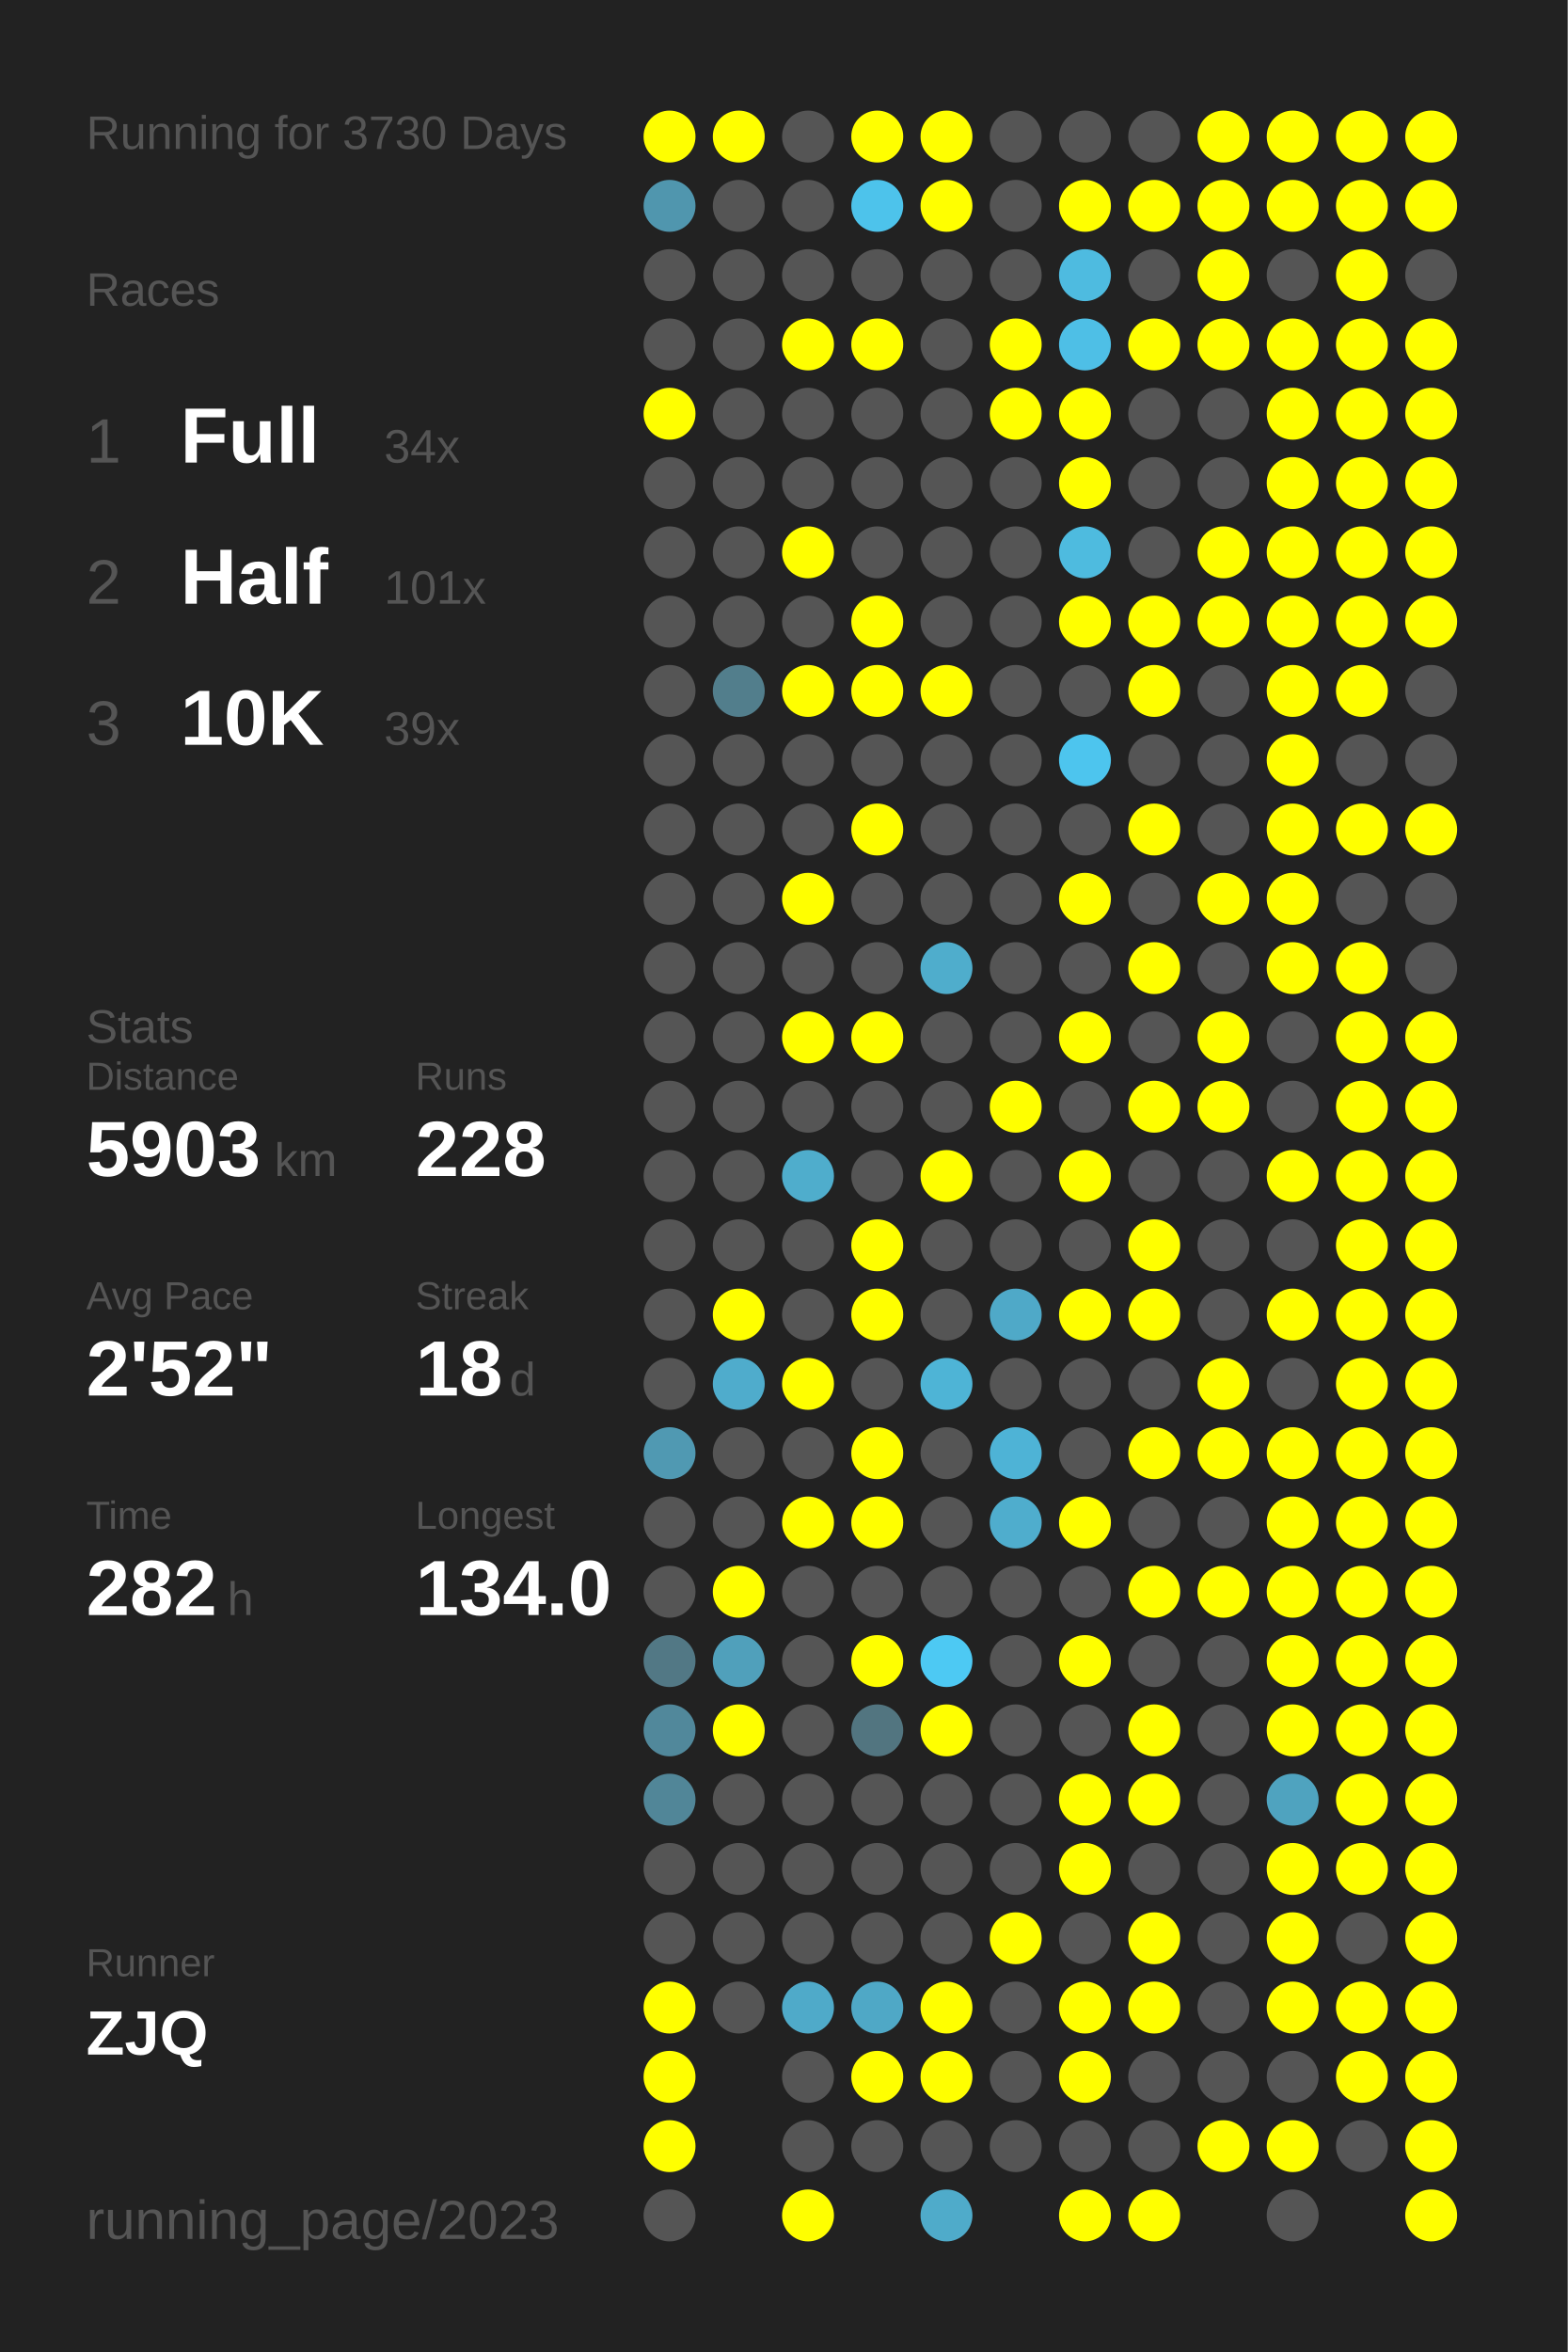
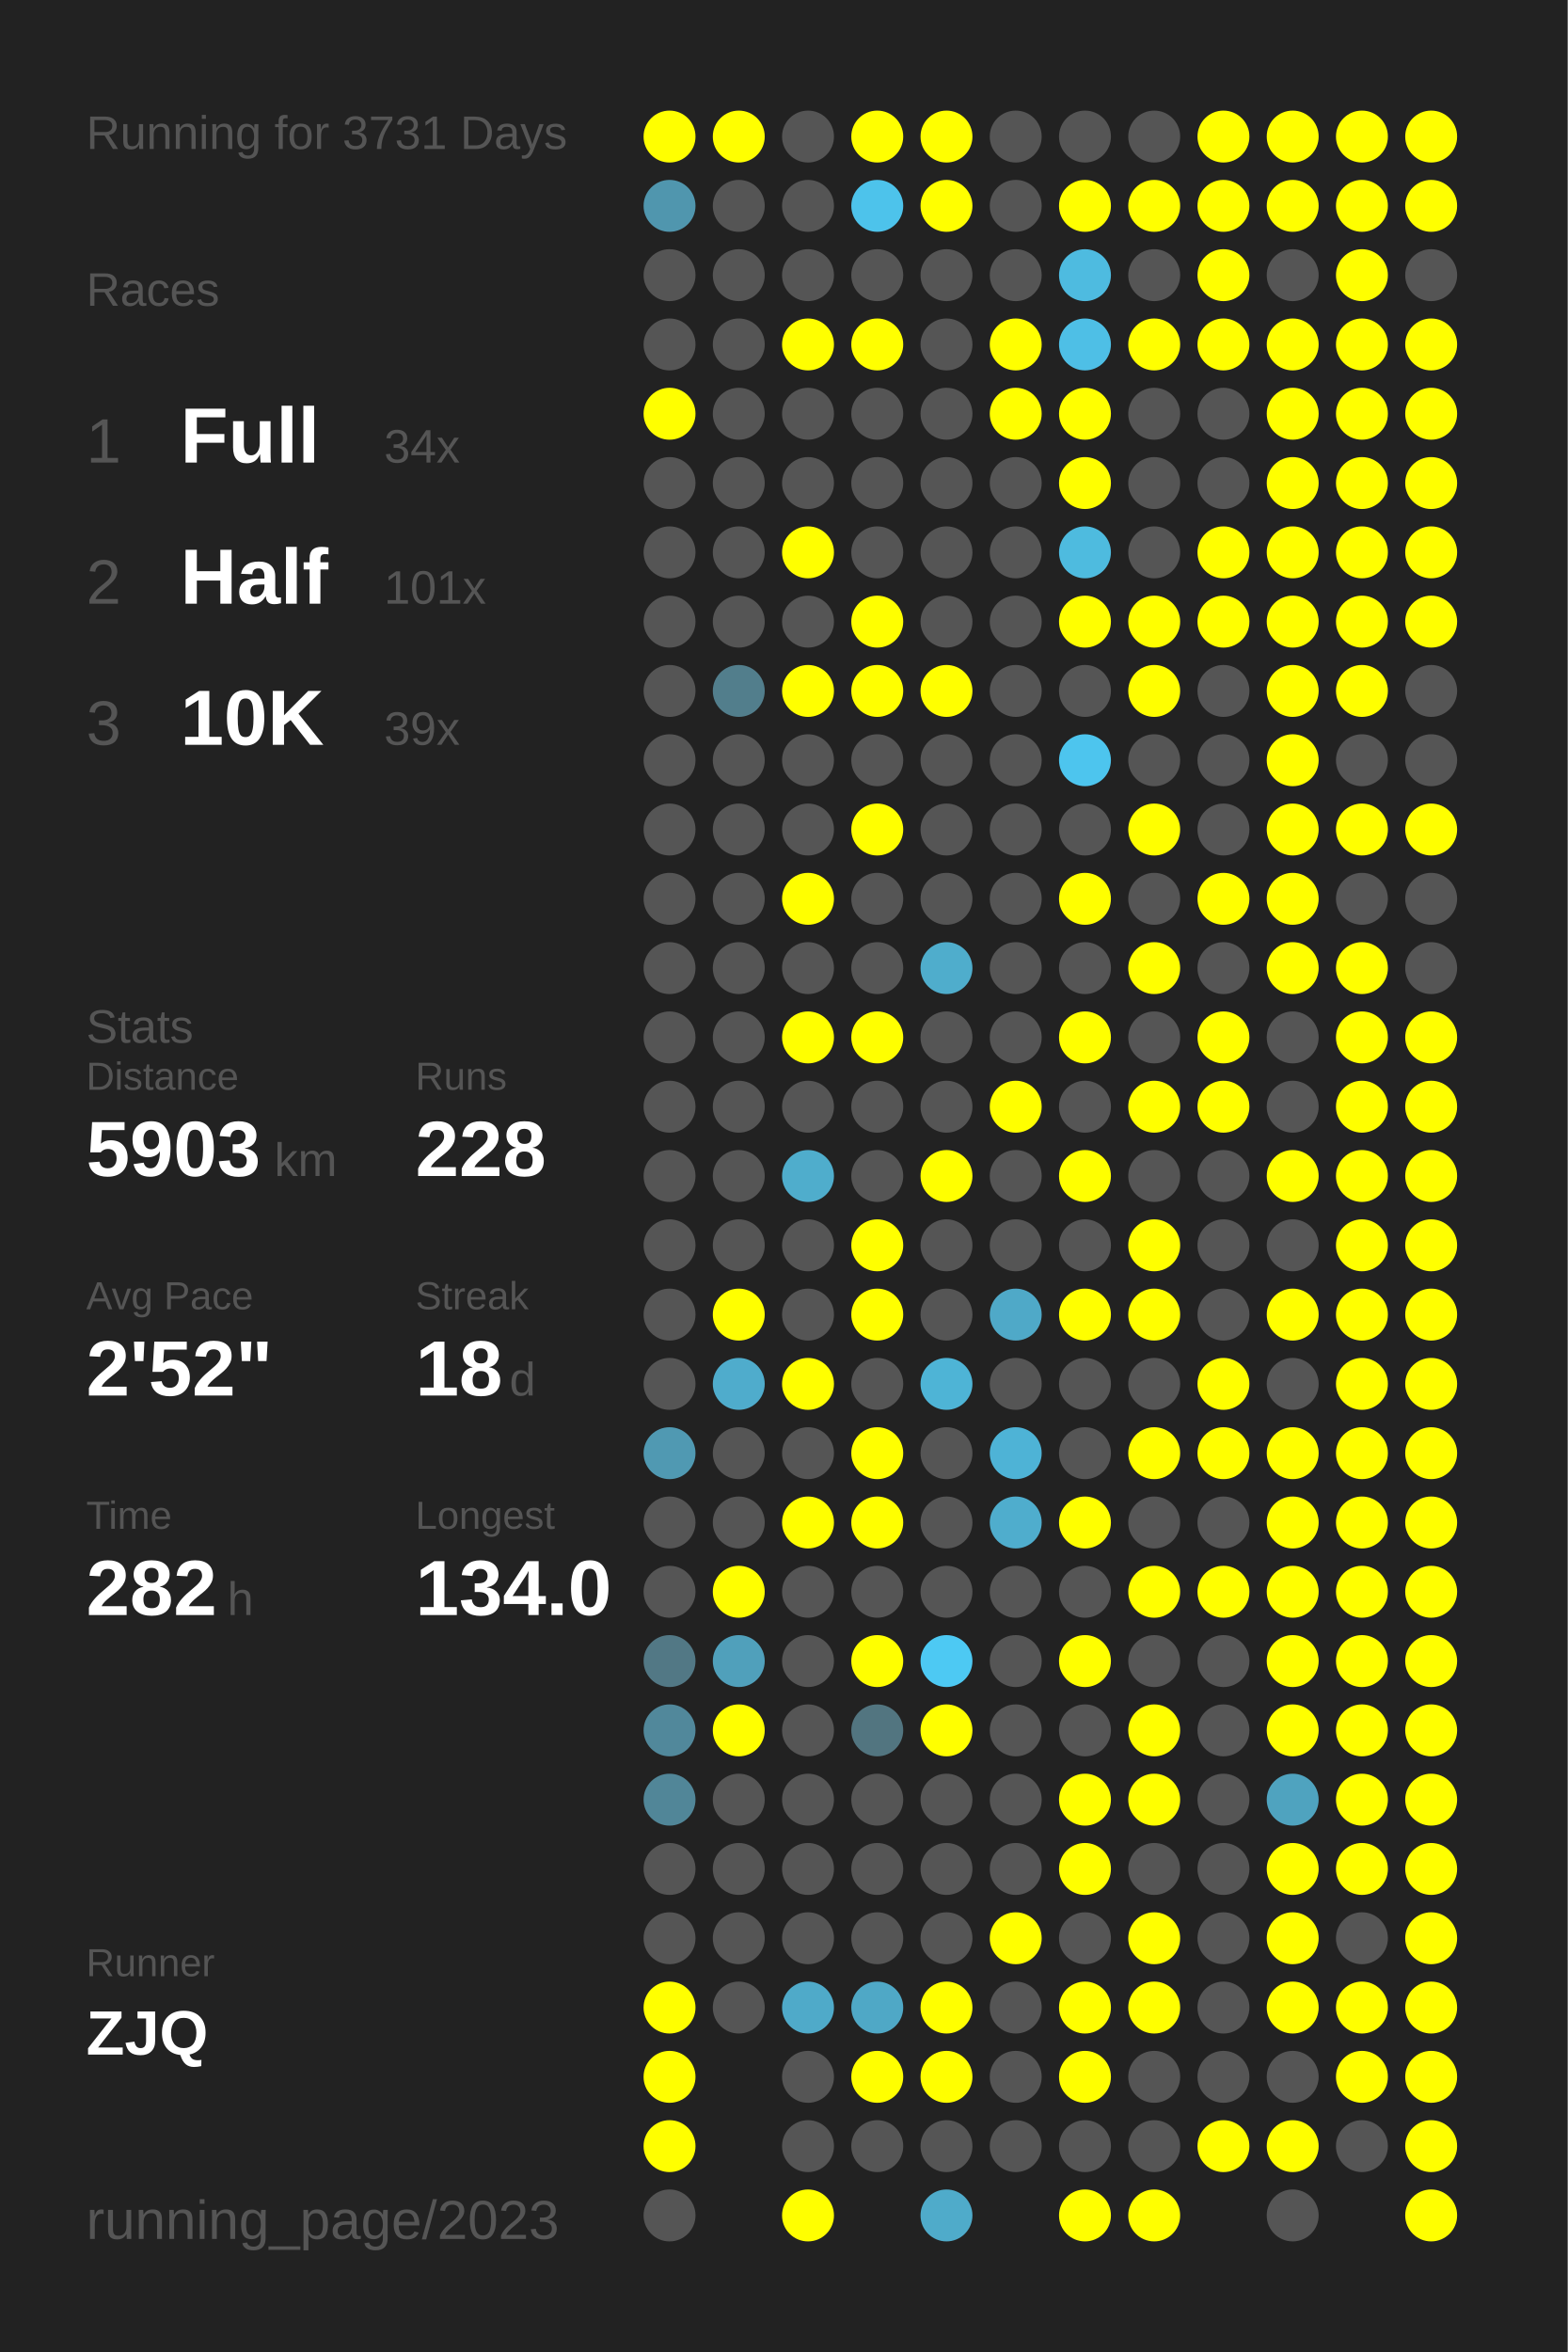
<svg xmlns="http://www.w3.org/2000/svg" baseProfile="full" height="300mm" version="1.1" viewBox="0,0,200,300" width="200mm">
  <defs />
  <rect fill="#222222" height="300" width="200" x="0" y="0" />
-   <text fill="#555555" style="font-size:6px; font-family:Arial;" x="11" y="19">Running for 3730 Days</text>
+   <text fill="#555555" style="font-size:6px; font-family:Arial;" x="11" y="19">Running for 3731 Days</text>
  <text fill="#555555" style="font-size:6px; font-family:Arial;" x="11" y="39">Races</text>
  <text fill="#555555" style="font-size:8px; font-family:Arial;" x="11" y="59">1</text>
  <text fill="#FFFFFF" style="font-size:10px; font-family:Arial; font-weight:bold;" x="23" y="59">Full</text>
  <text fill="#555555" style="font-size:6px; font-family:Arial;" x="49" y="59">34x</text>
  <text fill="#555555" style="font-size:8px; font-family:Arial;" x="11" y="77">2</text>
  <text fill="#FFFFFF" style="font-size:10px; font-family:Arial; font-weight:bold;" x="23" y="77">Half</text>
  <text fill="#555555" style="font-size:6px; font-family:Arial;" x="49" y="77">101x</text>
  <text fill="#555555" style="font-size:8px; font-family:Arial;" x="11" y="95">3</text>
  <text fill="#FFFFFF" style="font-size:10px; font-family:Arial; font-weight:bold;" x="23" y="95">10K</text>
  <text fill="#555555" style="font-size:6px; font-family:Arial;" x="49" y="95">39x</text>
  <text fill="#555555" style="font-size:6px; font-family:Arial;" x="11" y="133">Stats</text>
  <text fill="#555555" style="font-size:5px; font-family:Arial;" x="11" y="139">Distance</text>
  <text fill="#FFFFFF" style="font-size:10px; font-family:Arial; font-weight:bold;" x="11" y="150">5903</text>
  <text fill="#555555" style="font-size:6px; font-family:Arial;" x="35" y="150">km</text>
  <text fill="#555555" style="font-size:5px; font-family:Arial;" x="53" y="139">Runs</text>
  <text fill="#FFFFFF" style="font-size:10px; font-family:Arial; font-weight:bold;" x="53" y="150">228</text>
  <text fill="#555555" style="font-size:5px; font-family:Arial;" x="11" y="167">Avg Pace</text>
  <text fill="#FFFFFF" style="font-size:10px; font-family:Arial; font-weight:bold;" x="11" y="178">2'52"</text>
  <text fill="#555555" style="font-size:5px; font-family:Arial;" x="53" y="167">Streak</text>
  <text fill="#FFFFFF" style="font-size:10px; font-family:Arial; font-weight:bold;" x="53" y="178">18</text>
  <text fill="#555555" style="font-size:6px; font-family:Arial;" x="65" y="178">d</text>
  <text fill="#555555" style="font-size:5px; font-family:Arial;" x="11" y="195">Time</text>
  <text fill="#FFFFFF" style="font-size:10px; font-family:Arial; font-weight:bold;" x="11" y="206">282</text>
  <text fill="#555555" style="font-size:6px; font-family:Arial;" x="29" y="206">h</text>
  <text fill="#555555" style="font-size:5px; font-family:Arial;" x="53" y="195">Longest</text>
  <text fill="#FFFFFF" style="font-size:10px; font-family:Arial; font-weight:bold;" x="53" y="206">134.0</text>
  <text fill="#555555" style="font-size:5px; font-family:Arial;" x="11" y="252.065">Runner</text>
  <text fill="#FFFFFF" style="font-size:8px; font-family:Arial; font-weight:bold;" x="11" y="262.065">ZJQ</text>
  <text fill="#555555" style="font-size:7px; font-family:Arial;" x="11" y="285.581">running_page/2023</text>
  <circle cx="85.417" cy="17.419" fill="#FFFF00" r="3.312" />
  <circle cx="85.417" cy="26.258" fill="#5096ae" r="3.312" />
  <circle cx="85.417" cy="35.097" fill="#555555" r="3.312" />
  <circle cx="85.417" cy="43.935" fill="#555555" r="3.312" />
  <circle cx="85.417" cy="52.774" fill="#FFFF00" r="3.312" />
  <circle cx="85.417" cy="61.613" fill="#555555" r="3.312" />
  <circle cx="85.417" cy="70.452" fill="#555555" r="3.312" />
  <circle cx="85.417" cy="79.29" fill="#555555" r="3.312" />
  <circle cx="85.417" cy="88.129" fill="#555555" r="3.312" />
  <circle cx="85.417" cy="96.968" fill="#555555" r="3.312" />
  <circle cx="85.417" cy="105.806" fill="#555555" r="3.312" />
  <circle cx="85.417" cy="114.645" fill="#555555" r="3.312" />
  <circle cx="85.417" cy="123.484" fill="#555555" r="3.312" />
  <circle cx="85.417" cy="132.323" fill="#555555" r="3.312" />
  <circle cx="85.417" cy="141.161" fill="#555555" r="3.312" />
  <circle cx="85.417" cy="150" fill="#555555" r="3.312" />
  <circle cx="85.417" cy="158.839" fill="#555555" r="3.312" />
  <circle cx="85.417" cy="167.677" fill="#555555" r="3.312" />
  <circle cx="85.417" cy="176.516" fill="#555555" r="3.312" />
  <circle cx="85.417" cy="185.355" fill="#5099b2" r="3.312" />
  <circle cx="85.417" cy="194.194" fill="#555555" r="3.312" />
  <circle cx="85.417" cy="203.032" fill="#555555" r="3.312" />
  <circle cx="85.417" cy="211.871" fill="#527885" r="3.312" />
  <circle cx="85.417" cy="220.71" fill="#51889b" r="3.312" />
  <circle cx="85.417" cy="229.548" fill="#518698" r="3.312" />
  <circle cx="85.417" cy="238.387" fill="#555555" r="3.312" />
  <circle cx="85.417" cy="247.226" fill="#555555" r="3.312" />
  <circle cx="85.417" cy="256.065" fill="#FFFF00" r="3.312" />
  <circle cx="85.417" cy="264.903" fill="#FFFF00" r="3.312" />
  <circle cx="85.417" cy="273.742" fill="#FFFF00" r="3.312" />
  <circle cx="85.417" cy="282.581" fill="#555555" r="3.312" />
  <circle cx="94.25" cy="17.419" fill="#FFFF00" r="3.312" />
  <circle cx="94.25" cy="26.258" fill="#555555" r="3.312" />
  <circle cx="94.25" cy="35.097" fill="#555555" r="3.312" />
  <circle cx="94.25" cy="43.935" fill="#555555" r="3.312" />
  <circle cx="94.25" cy="52.774" fill="#555555" r="3.312" />
  <circle cx="94.25" cy="61.613" fill="#555555" r="3.312" />
  <circle cx="94.25" cy="70.452" fill="#555555" r="3.312" />
  <circle cx="94.25" cy="79.29" fill="#555555" r="3.312" />
  <circle cx="94.25" cy="88.129" fill="#527e8c" r="3.312" />
  <circle cx="94.25" cy="96.968" fill="#555555" r="3.312" />
  <circle cx="94.25" cy="105.806" fill="#555555" r="3.312" />
  <circle cx="94.25" cy="114.645" fill="#555555" r="3.312" />
  <circle cx="94.25" cy="123.484" fill="#555555" r="3.312" />
  <circle cx="94.25" cy="132.323" fill="#555555" r="3.312" />
  <circle cx="94.25" cy="141.161" fill="#555555" r="3.312" />
  <circle cx="94.25" cy="150" fill="#555555" r="3.312" />
  <circle cx="94.25" cy="158.839" fill="#555555" r="3.312" />
  <circle cx="94.25" cy="167.677" fill="#FFFF00" r="3.312" />
  <circle cx="94.25" cy="176.516" fill="#4faccc" r="3.312" />
  <circle cx="94.25" cy="185.355" fill="#555555" r="3.312" />
  <circle cx="94.25" cy="194.194" fill="#555555" r="3.312" />
  <circle cx="94.25" cy="203.032" fill="#FFFF00" r="3.312" />
  <circle cx="94.25" cy="211.871" fill="#50a0bb" r="3.312" />
  <circle cx="94.25" cy="220.71" fill="#FFFF00" r="3.312" />
  <circle cx="94.25" cy="229.548" fill="#555555" r="3.312" />
  <circle cx="94.25" cy="238.387" fill="#555555" r="3.312" />
  <circle cx="94.25" cy="247.226" fill="#555555" r="3.312" />
  <circle cx="94.25" cy="256.065" fill="#555555" r="3.312" />
  <circle cx="103.083" cy="17.419" fill="#555555" r="3.312" />
  <circle cx="103.083" cy="26.258" fill="#555555" r="3.312" />
  <circle cx="103.083" cy="35.097" fill="#555555" r="3.312" />
  <circle cx="103.083" cy="43.935" fill="#FFFF00" r="3.312" />
  <circle cx="103.083" cy="52.774" fill="#555555" r="3.312" />
  <circle cx="103.083" cy="61.613" fill="#555555" r="3.312" />
  <circle cx="103.083" cy="70.452" fill="#FFFF00" r="3.312" />
  <circle cx="103.083" cy="79.29" fill="#555555" r="3.312" />
  <circle cx="103.083" cy="88.129" fill="#FFFF00" r="3.312" />
  <circle cx="103.083" cy="96.968" fill="#555555" r="3.312" />
  <circle cx="103.083" cy="105.806" fill="#555555" r="3.312" />
  <circle cx="103.083" cy="114.645" fill="#FFFF00" r="3.312" />
  <circle cx="103.083" cy="123.484" fill="#555555" r="3.312" />
  <circle cx="103.083" cy="132.323" fill="#FFFF00" r="3.312" />
  <circle cx="103.083" cy="141.161" fill="#555555" r="3.312" />
  <circle cx="103.083" cy="150" fill="#4fadcc" r="3.312" />
  <circle cx="103.083" cy="158.839" fill="#555555" r="3.312" />
  <circle cx="103.083" cy="167.677" fill="#555555" r="3.312" />
  <circle cx="103.083" cy="176.516" fill="#FFFF00" r="3.312" />
  <circle cx="103.083" cy="185.355" fill="#555555" r="3.312" />
  <circle cx="103.083" cy="194.194" fill="#FFFF00" r="3.312" />
  <circle cx="103.083" cy="203.032" fill="#555555" r="3.312" />
  <circle cx="103.083" cy="211.871" fill="#555555" r="3.312" />
  <circle cx="103.083" cy="220.71" fill="#555555" r="3.312" />
  <circle cx="103.083" cy="229.548" fill="#555555" r="3.312" />
  <circle cx="103.083" cy="238.387" fill="#555555" r="3.312" />
  <circle cx="103.083" cy="247.226" fill="#555555" r="3.312" />
  <circle cx="103.083" cy="256.065" fill="#4faac9" r="3.312" />
  <circle cx="103.083" cy="264.903" fill="#555555" r="3.312" />
  <circle cx="103.083" cy="273.742" fill="#555555" r="3.312" />
  <circle cx="103.083" cy="282.581" fill="#FFFF00" r="3.312" />
  <circle cx="111.917" cy="17.419" fill="#FFFF00" r="3.312" />
  <circle cx="111.917" cy="26.258" fill="#4dc3eb" r="3.312" />
  <circle cx="111.917" cy="35.097" fill="#555555" r="3.312" />
  <circle cx="111.917" cy="43.935" fill="#FFFF00" r="3.312" />
  <circle cx="111.917" cy="52.774" fill="#555555" r="3.312" />
  <circle cx="111.917" cy="61.613" fill="#555555" r="3.312" />
  <circle cx="111.917" cy="70.452" fill="#555555" r="3.312" />
  <circle cx="111.917" cy="79.29" fill="#FFFF00" r="3.312" />
  <circle cx="111.917" cy="88.129" fill="#FFFF00" r="3.312" />
  <circle cx="111.917" cy="96.968" fill="#555555" r="3.312" />
  <circle cx="111.917" cy="105.806" fill="#FFFF00" r="3.312" />
  <circle cx="111.917" cy="114.645" fill="#555555" r="3.312" />
  <circle cx="111.917" cy="123.484" fill="#555555" r="3.312" />
  <circle cx="111.917" cy="132.323" fill="#FFFF00" r="3.312" />
  <circle cx="111.917" cy="141.161" fill="#555555" r="3.312" />
  <circle cx="111.917" cy="150" fill="#555555" r="3.312" />
  <circle cx="111.917" cy="158.839" fill="#FFFF00" r="3.312" />
  <circle cx="111.917" cy="167.677" fill="#FFFF00" r="3.312" />
  <circle cx="111.917" cy="176.516" fill="#555555" r="3.312" />
  <circle cx="111.917" cy="185.355" fill="#FFFF00" r="3.312" />
  <circle cx="111.917" cy="194.194" fill="#FFFF00" r="3.312" />
  <circle cx="111.917" cy="203.032" fill="#555555" r="3.312" />
  <circle cx="111.917" cy="211.871" fill="#FFFF00" r="3.312" />
  <circle cx="111.917" cy="220.71" fill="#527580" r="3.312" />
  <circle cx="111.917" cy="229.548" fill="#555555" r="3.312" />
  <circle cx="111.917" cy="238.387" fill="#555555" r="3.312" />
  <circle cx="111.917" cy="247.226" fill="#555555" r="3.312" />
  <circle cx="111.917" cy="256.065" fill="#4fa8c6" r="3.312" />
  <circle cx="111.917" cy="264.903" fill="#FFFF00" r="3.312" />
  <circle cx="111.917" cy="273.742" fill="#555555" r="3.312" />
  <circle cx="120.75" cy="17.419" fill="#FFFF00" r="3.312" />
  <circle cx="120.75" cy="26.258" fill="#FFFF00" r="3.312" />
  <circle cx="120.75" cy="35.097" fill="#555555" r="3.312" />
  <circle cx="120.75" cy="43.935" fill="#555555" r="3.312" />
  <circle cx="120.75" cy="52.774" fill="#555555" r="3.312" />
  <circle cx="120.75" cy="61.613" fill="#555555" r="3.312" />
  <circle cx="120.75" cy="70.452" fill="#555555" r="3.312" />
  <circle cx="120.75" cy="79.29" fill="#555555" r="3.312" />
  <circle cx="120.75" cy="88.129" fill="#FFFF00" r="3.312" />
  <circle cx="120.75" cy="96.968" fill="#555555" r="3.312" />
  <circle cx="120.75" cy="105.806" fill="#555555" r="3.312" />
  <circle cx="120.75" cy="114.645" fill="#555555" r="3.312" />
  <circle cx="120.75" cy="123.484" fill="#4fadcc" r="3.312" />
  <circle cx="120.75" cy="132.323" fill="#555555" r="3.312" />
  <circle cx="120.75" cy="141.161" fill="#555555" r="3.312" />
  <circle cx="120.75" cy="150" fill="#FFFF00" r="3.312" />
  <circle cx="120.75" cy="158.839" fill="#555555" r="3.312" />
  <circle cx="120.75" cy="167.677" fill="#555555" r="3.312" />
  <circle cx="120.75" cy="176.516" fill="#4eb4d6" r="3.312" />
  <circle cx="120.75" cy="185.355" fill="#555555" r="3.312" />
  <circle cx="120.75" cy="194.194" fill="#555555" r="3.312" />
  <circle cx="120.75" cy="203.032" fill="#555555" r="3.312" />
  <circle cx="120.75" cy="211.871" fill="#4dc9f3" r="3.312" />
  <circle cx="120.75" cy="220.71" fill="#FFFF00" r="3.312" />
  <circle cx="120.75" cy="229.548" fill="#555555" r="3.312" />
  <circle cx="120.75" cy="238.387" fill="#555555" r="3.312" />
  <circle cx="120.75" cy="247.226" fill="#555555" r="3.312" />
  <circle cx="120.75" cy="256.065" fill="#FFFF00" r="3.312" />
  <circle cx="120.75" cy="264.903" fill="#FFFF00" r="3.312" />
  <circle cx="120.75" cy="273.742" fill="#555555" r="3.312" />
  <circle cx="120.75" cy="282.581" fill="#4fabca" r="3.312" />
  <circle cx="129.583" cy="17.419" fill="#555555" r="3.312" />
  <circle cx="129.583" cy="26.258" fill="#555555" r="3.312" />
  <circle cx="129.583" cy="35.097" fill="#555555" r="3.312" />
  <circle cx="129.583" cy="43.935" fill="#FFFF00" r="3.312" />
  <circle cx="129.583" cy="52.774" fill="#FFFF00" r="3.312" />
  <circle cx="129.583" cy="61.613" fill="#555555" r="3.312" />
  <circle cx="129.583" cy="70.452" fill="#555555" r="3.312" />
  <circle cx="129.583" cy="79.29" fill="#555555" r="3.312" />
  <circle cx="129.583" cy="88.129" fill="#555555" r="3.312" />
  <circle cx="129.583" cy="96.968" fill="#555555" r="3.312" />
  <circle cx="129.583" cy="105.806" fill="#555555" r="3.312" />
  <circle cx="129.583" cy="114.645" fill="#555555" r="3.312" />
  <circle cx="129.583" cy="123.484" fill="#555555" r="3.312" />
  <circle cx="129.583" cy="132.323" fill="#555555" r="3.312" />
  <circle cx="129.583" cy="141.161" fill="#FFFF00" r="3.312" />
  <circle cx="129.583" cy="150" fill="#555555" r="3.312" />
  <circle cx="129.583" cy="158.839" fill="#555555" r="3.312" />
  <circle cx="129.583" cy="167.677" fill="#4fa9c8" r="3.312" />
  <circle cx="129.583" cy="176.516" fill="#555555" r="3.312" />
  <circle cx="129.583" cy="185.355" fill="#4eb3d6" r="3.312" />
  <circle cx="129.583" cy="194.194" fill="#4fadcd" r="3.312" />
  <circle cx="129.583" cy="203.032" fill="#555555" r="3.312" />
  <circle cx="129.583" cy="211.871" fill="#555555" r="3.312" />
  <circle cx="129.583" cy="220.71" fill="#555555" r="3.312" />
  <circle cx="129.583" cy="229.548" fill="#555555" r="3.312" />
  <circle cx="129.583" cy="238.387" fill="#555555" r="3.312" />
  <circle cx="129.583" cy="247.226" fill="#FFFF00" r="3.312" />
  <circle cx="129.583" cy="256.065" fill="#555555" r="3.312" />
  <circle cx="129.583" cy="264.903" fill="#555555" r="3.312" />
  <circle cx="129.583" cy="273.742" fill="#555555" r="3.312" />
  <circle cx="138.417" cy="17.419" fill="#555555" r="3.312" />
  <circle cx="138.417" cy="26.258" fill="#FFFF00" r="3.312" />
  <circle cx="138.417" cy="35.097" fill="#4ebbe0" r="3.312" />
  <circle cx="138.417" cy="43.935" fill="#4ebfe6" r="3.312" />
  <circle cx="138.417" cy="52.774" fill="#FFFF00" r="3.312" />
  <circle cx="138.417" cy="61.613" fill="#FFFF00" r="3.312" />
  <circle cx="138.417" cy="70.452" fill="#4ebbdf" r="3.312" />
  <circle cx="138.417" cy="79.29" fill="#FFFF00" r="3.312" />
  <circle cx="138.417" cy="88.129" fill="#555555" r="3.312" />
  <circle cx="138.417" cy="96.968" fill="#4dc5ee" r="3.312" />
  <circle cx="138.417" cy="105.806" fill="#555555" r="3.312" />
  <circle cx="138.417" cy="114.645" fill="#FFFF00" r="3.312" />
  <circle cx="138.417" cy="123.484" fill="#555555" r="3.312" />
  <circle cx="138.417" cy="132.323" fill="#FFFF00" r="3.312" />
  <circle cx="138.417" cy="141.161" fill="#555555" r="3.312" />
  <circle cx="138.417" cy="150" fill="#FFFF00" r="3.312" />
  <circle cx="138.417" cy="158.839" fill="#555555" r="3.312" />
  <circle cx="138.417" cy="167.677" fill="#FFFF00" r="3.312" />
  <circle cx="138.417" cy="176.516" fill="#555555" r="3.312" />
  <circle cx="138.417" cy="185.355" fill="#555555" r="3.312" />
  <circle cx="138.417" cy="194.194" fill="#FFFF00" r="3.312" />
  <circle cx="138.417" cy="203.032" fill="#555555" r="3.312" />
  <circle cx="138.417" cy="211.871" fill="#FFFF00" r="3.312" />
  <circle cx="138.417" cy="220.71" fill="#555555" r="3.312" />
  <circle cx="138.417" cy="229.548" fill="#FFFF00" r="3.312" />
  <circle cx="138.417" cy="238.387" fill="#FFFF00" r="3.312" />
  <circle cx="138.417" cy="247.226" fill="#555555" r="3.312" />
  <circle cx="138.417" cy="256.065" fill="#FFFF00" r="3.312" />
  <circle cx="138.417" cy="264.903" fill="#FFFF00" r="3.312" />
  <circle cx="138.417" cy="273.742" fill="#555555" r="3.312" />
  <circle cx="138.417" cy="282.581" fill="#FFFF00" r="3.312" />
  <circle cx="147.25" cy="17.419" fill="#555555" r="3.312" />
  <circle cx="147.25" cy="26.258" fill="#FFFF00" r="3.312" />
  <circle cx="147.25" cy="35.097" fill="#555555" r="3.312" />
  <circle cx="147.25" cy="43.935" fill="#FFFF00" r="3.312" />
  <circle cx="147.25" cy="52.774" fill="#555555" r="3.312" />
  <circle cx="147.25" cy="61.613" fill="#555555" r="3.312" />
  <circle cx="147.25" cy="70.452" fill="#555555" r="3.312" />
  <circle cx="147.25" cy="79.29" fill="#FFFF00" r="3.312" />
  <circle cx="147.25" cy="88.129" fill="#FFFF00" r="3.312" />
  <circle cx="147.25" cy="96.968" fill="#555555" r="3.312" />
  <circle cx="147.25" cy="105.806" fill="#FFFF00" r="3.312" />
  <circle cx="147.25" cy="114.645" fill="#555555" r="3.312" />
  <circle cx="147.25" cy="123.484" fill="#FFFF00" r="3.312" />
  <circle cx="147.25" cy="132.323" fill="#555555" r="3.312" />
  <circle cx="147.25" cy="141.161" fill="#FFFF00" r="3.312" />
  <circle cx="147.25" cy="150" fill="#555555" r="3.312" />
  <circle cx="147.25" cy="158.839" fill="#FFFF00" r="3.312" />
  <circle cx="147.25" cy="167.677" fill="#FFFF00" r="3.312" />
  <circle cx="147.25" cy="176.516" fill="#555555" r="3.312" />
  <circle cx="147.25" cy="185.355" fill="#FFFF00" r="3.312" />
  <circle cx="147.25" cy="194.194" fill="#555555" r="3.312" />
  <circle cx="147.25" cy="203.032" fill="#FFFF00" r="3.312" />
  <circle cx="147.25" cy="211.871" fill="#555555" r="3.312" />
  <circle cx="147.25" cy="220.71" fill="#FFFF00" r="3.312" />
  <circle cx="147.25" cy="229.548" fill="#FFFF00" r="3.312" />
  <circle cx="147.25" cy="238.387" fill="#555555" r="3.312" />
  <circle cx="147.25" cy="247.226" fill="#FFFF00" r="3.312" />
  <circle cx="147.25" cy="256.065" fill="#FFFF00" r="3.312" />
  <circle cx="147.25" cy="264.903" fill="#555555" r="3.312" />
  <circle cx="147.25" cy="273.742" fill="#555555" r="3.312" />
  <circle cx="147.25" cy="282.581" fill="#FFFF00" r="3.312" />
  <circle cx="156.083" cy="17.419" fill="#FFFF00" r="3.312" />
  <circle cx="156.083" cy="26.258" fill="#FFFF00" r="3.312" />
  <circle cx="156.083" cy="35.097" fill="#FFFF00" r="3.312" />
  <circle cx="156.083" cy="43.935" fill="#FFFF00" r="3.312" />
  <circle cx="156.083" cy="52.774" fill="#555555" r="3.312" />
  <circle cx="156.083" cy="61.613" fill="#555555" r="3.312" />
  <circle cx="156.083" cy="70.452" fill="#FFFF00" r="3.312" />
  <circle cx="156.083" cy="79.29" fill="#FFFF00" r="3.312" />
  <circle cx="156.083" cy="88.129" fill="#555555" r="3.312" />
  <circle cx="156.083" cy="96.968" fill="#555555" r="3.312" />
  <circle cx="156.083" cy="105.806" fill="#555555" r="3.312" />
  <circle cx="156.083" cy="114.645" fill="#FFFF00" r="3.312" />
  <circle cx="156.083" cy="123.484" fill="#555555" r="3.312" />
  <circle cx="156.083" cy="132.323" fill="#FFFF00" r="3.312" />
  <circle cx="156.083" cy="141.161" fill="#FFFF00" r="3.312" />
  <circle cx="156.083" cy="150" fill="#555555" r="3.312" />
  <circle cx="156.083" cy="158.839" fill="#555555" r="3.312" />
  <circle cx="156.083" cy="167.677" fill="#555555" r="3.312" />
  <circle cx="156.083" cy="176.516" fill="#FFFF00" r="3.312" />
  <circle cx="156.083" cy="185.355" fill="#FFFF00" r="3.312" />
  <circle cx="156.083" cy="194.194" fill="#555555" r="3.312" />
  <circle cx="156.083" cy="203.032" fill="#FFFF00" r="3.312" />
  <circle cx="156.083" cy="211.871" fill="#555555" r="3.312" />
  <circle cx="156.083" cy="220.71" fill="#555555" r="3.312" />
  <circle cx="156.083" cy="229.548" fill="#555555" r="3.312" />
  <circle cx="156.083" cy="238.387" fill="#555555" r="3.312" />
  <circle cx="156.083" cy="247.226" fill="#555555" r="3.312" />
  <circle cx="156.083" cy="256.065" fill="#555555" r="3.312" />
  <circle cx="156.083" cy="264.903" fill="#555555" r="3.312" />
  <circle cx="156.083" cy="273.742" fill="#FFFF00" r="3.312" />
  <circle cx="164.917" cy="17.419" fill="#FFFF00" r="3.312" />
  <circle cx="164.917" cy="26.258" fill="#FFFF00" r="3.312" />
  <circle cx="164.917" cy="35.097" fill="#555555" r="3.312" />
  <circle cx="164.917" cy="43.935" fill="#FFFF00" r="3.312" />
  <circle cx="164.917" cy="52.774" fill="#FFFF00" r="3.312" />
  <circle cx="164.917" cy="61.613" fill="#FFFF00" r="3.312" />
  <circle cx="164.917" cy="70.452" fill="#FFFF00" r="3.312" />
  <circle cx="164.917" cy="79.29" fill="#FFFF00" r="3.312" />
  <circle cx="164.917" cy="88.129" fill="#FFFF00" r="3.312" />
  <circle cx="164.917" cy="96.968" fill="#FFFF00" r="3.312" />
  <circle cx="164.917" cy="105.806" fill="#FFFF00" r="3.312" />
  <circle cx="164.917" cy="114.645" fill="#FFFF00" r="3.312" />
  <circle cx="164.917" cy="123.484" fill="#FFFF00" r="3.312" />
  <circle cx="164.917" cy="132.323" fill="#555555" r="3.312" />
  <circle cx="164.917" cy="141.161" fill="#555555" r="3.312" />
  <circle cx="164.917" cy="150" fill="#FFFF00" r="3.312" />
  <circle cx="164.917" cy="158.839" fill="#555555" r="3.312" />
  <circle cx="164.917" cy="167.677" fill="#FFFF00" r="3.312" />
  <circle cx="164.917" cy="176.516" fill="#555555" r="3.312" />
  <circle cx="164.917" cy="185.355" fill="#FFFF00" r="3.312" />
  <circle cx="164.917" cy="194.194" fill="#FFFF00" r="3.312" />
  <circle cx="164.917" cy="203.032" fill="#FFFF00" r="3.312" />
  <circle cx="164.917" cy="211.871" fill="#FFFF00" r="3.312" />
  <circle cx="164.917" cy="220.71" fill="#FFFF00" r="3.312" />
  <circle cx="164.917" cy="229.548" fill="#4fa3bf" r="3.312" />
  <circle cx="164.917" cy="238.387" fill="#FFFF00" r="3.312" />
  <circle cx="164.917" cy="247.226" fill="#FFFF00" r="3.312" />
  <circle cx="164.917" cy="256.065" fill="#FFFF00" r="3.312" />
  <circle cx="164.917" cy="264.903" fill="#555555" r="3.312" />
  <circle cx="164.917" cy="273.742" fill="#FFFF00" r="3.312" />
  <circle cx="164.917" cy="282.581" fill="#555555" r="3.312" />
  <circle cx="173.75" cy="17.419" fill="#FFFF00" r="3.312" />
  <circle cx="173.75" cy="26.258" fill="#FFFF00" r="3.312" />
  <circle cx="173.75" cy="35.097" fill="#FFFF00" r="3.312" />
  <circle cx="173.75" cy="43.935" fill="#FFFF00" r="3.312" />
  <circle cx="173.75" cy="52.774" fill="#FFFF00" r="3.312" />
  <circle cx="173.75" cy="61.613" fill="#FFFF00" r="3.312" />
  <circle cx="173.75" cy="70.452" fill="#FFFF00" r="3.312" />
  <circle cx="173.75" cy="79.29" fill="#FFFF00" r="3.312" />
  <circle cx="173.75" cy="88.129" fill="#FFFF00" r="3.312" />
  <circle cx="173.75" cy="96.968" fill="#555555" r="3.312" />
  <circle cx="173.75" cy="105.806" fill="#FFFF00" r="3.312" />
  <circle cx="173.75" cy="114.645" fill="#555555" r="3.312" />
  <circle cx="173.75" cy="123.484" fill="#FFFF00" r="3.312" />
  <circle cx="173.75" cy="132.323" fill="#FFFF00" r="3.312" />
  <circle cx="173.75" cy="141.161" fill="#FFFF00" r="3.312" />
  <circle cx="173.75" cy="150" fill="#FFFF00" r="3.312" />
  <circle cx="173.75" cy="158.839" fill="#FFFF00" r="3.312" />
  <circle cx="173.75" cy="167.677" fill="#FFFF00" r="3.312" />
  <circle cx="173.75" cy="176.516" fill="#FFFF00" r="3.312" />
  <circle cx="173.75" cy="185.355" fill="#FFFF00" r="3.312" />
  <circle cx="173.75" cy="194.194" fill="#FFFF00" r="3.312" />
  <circle cx="173.75" cy="203.032" fill="#FFFF00" r="3.312" />
  <circle cx="173.75" cy="211.871" fill="#FFFF00" r="3.312" />
  <circle cx="173.75" cy="220.71" fill="#FFFF00" r="3.312" />
  <circle cx="173.75" cy="229.548" fill="#FFFF00" r="3.312" />
  <circle cx="173.75" cy="238.387" fill="#FFFF00" r="3.312" />
  <circle cx="173.75" cy="247.226" fill="#555555" r="3.312" />
  <circle cx="173.75" cy="256.065" fill="#FFFF00" r="3.312" />
  <circle cx="173.75" cy="264.903" fill="#FFFF00" r="3.312" />
  <circle cx="173.75" cy="273.742" fill="#555555" r="3.312" />
  <circle cx="182.583" cy="17.419" fill="#FFFF00" r="3.312" />
  <circle cx="182.583" cy="26.258" fill="#FFFF00" r="3.312" />
  <circle cx="182.583" cy="35.097" fill="#555555" r="3.312" />
  <circle cx="182.583" cy="43.935" fill="#FFFF00" r="3.312" />
  <circle cx="182.583" cy="52.774" fill="#FFFF00" r="3.312" />
  <circle cx="182.583" cy="61.613" fill="#FFFF00" r="3.312" />
  <circle cx="182.583" cy="70.452" fill="#FFFF00" r="3.312" />
  <circle cx="182.583" cy="79.29" fill="#FFFF00" r="3.312" />
  <circle cx="182.583" cy="88.129" fill="#555555" r="3.312" />
  <circle cx="182.583" cy="96.968" fill="#555555" r="3.312" />
  <circle cx="182.583" cy="105.806" fill="#FFFF00" r="3.312" />
  <circle cx="182.583" cy="114.645" fill="#555555" r="3.312" />
  <circle cx="182.583" cy="123.484" fill="#555555" r="3.312" />
  <circle cx="182.583" cy="132.323" fill="#FFFF00" r="3.312" />
  <circle cx="182.583" cy="141.161" fill="#FFFF00" r="3.312" />
  <circle cx="182.583" cy="150" fill="#FFFF00" r="3.312" />
  <circle cx="182.583" cy="158.839" fill="#FFFF00" r="3.312" />
  <circle cx="182.583" cy="167.677" fill="#FFFF00" r="3.312" />
  <circle cx="182.583" cy="176.516" fill="#FFFF00" r="3.312" />
  <circle cx="182.583" cy="185.355" fill="#FFFF00" r="3.312" />
  <circle cx="182.583" cy="194.194" fill="#FFFF00" r="3.312" />
  <circle cx="182.583" cy="203.032" fill="#FFFF00" r="3.312" />
  <circle cx="182.583" cy="211.871" fill="#FFFF00" r="3.312" />
  <circle cx="182.583" cy="220.71" fill="#FFFF00" r="3.312" />
  <circle cx="182.583" cy="229.548" fill="#FFFF00" r="3.312" />
  <circle cx="182.583" cy="238.387" fill="#FFFF00" r="3.312" />
  <circle cx="182.583" cy="247.226" fill="#FFFF00" r="3.312" />
  <circle cx="182.583" cy="256.065" fill="#FFFF00" r="3.312" />
  <circle cx="182.583" cy="264.903" fill="#FFFF00" r="3.312" />
  <circle cx="182.583" cy="273.742" fill="#FFFF00" r="3.312" />
  <circle cx="182.583" cy="282.581" fill="#FFFF00" r="3.312" />
</svg>
